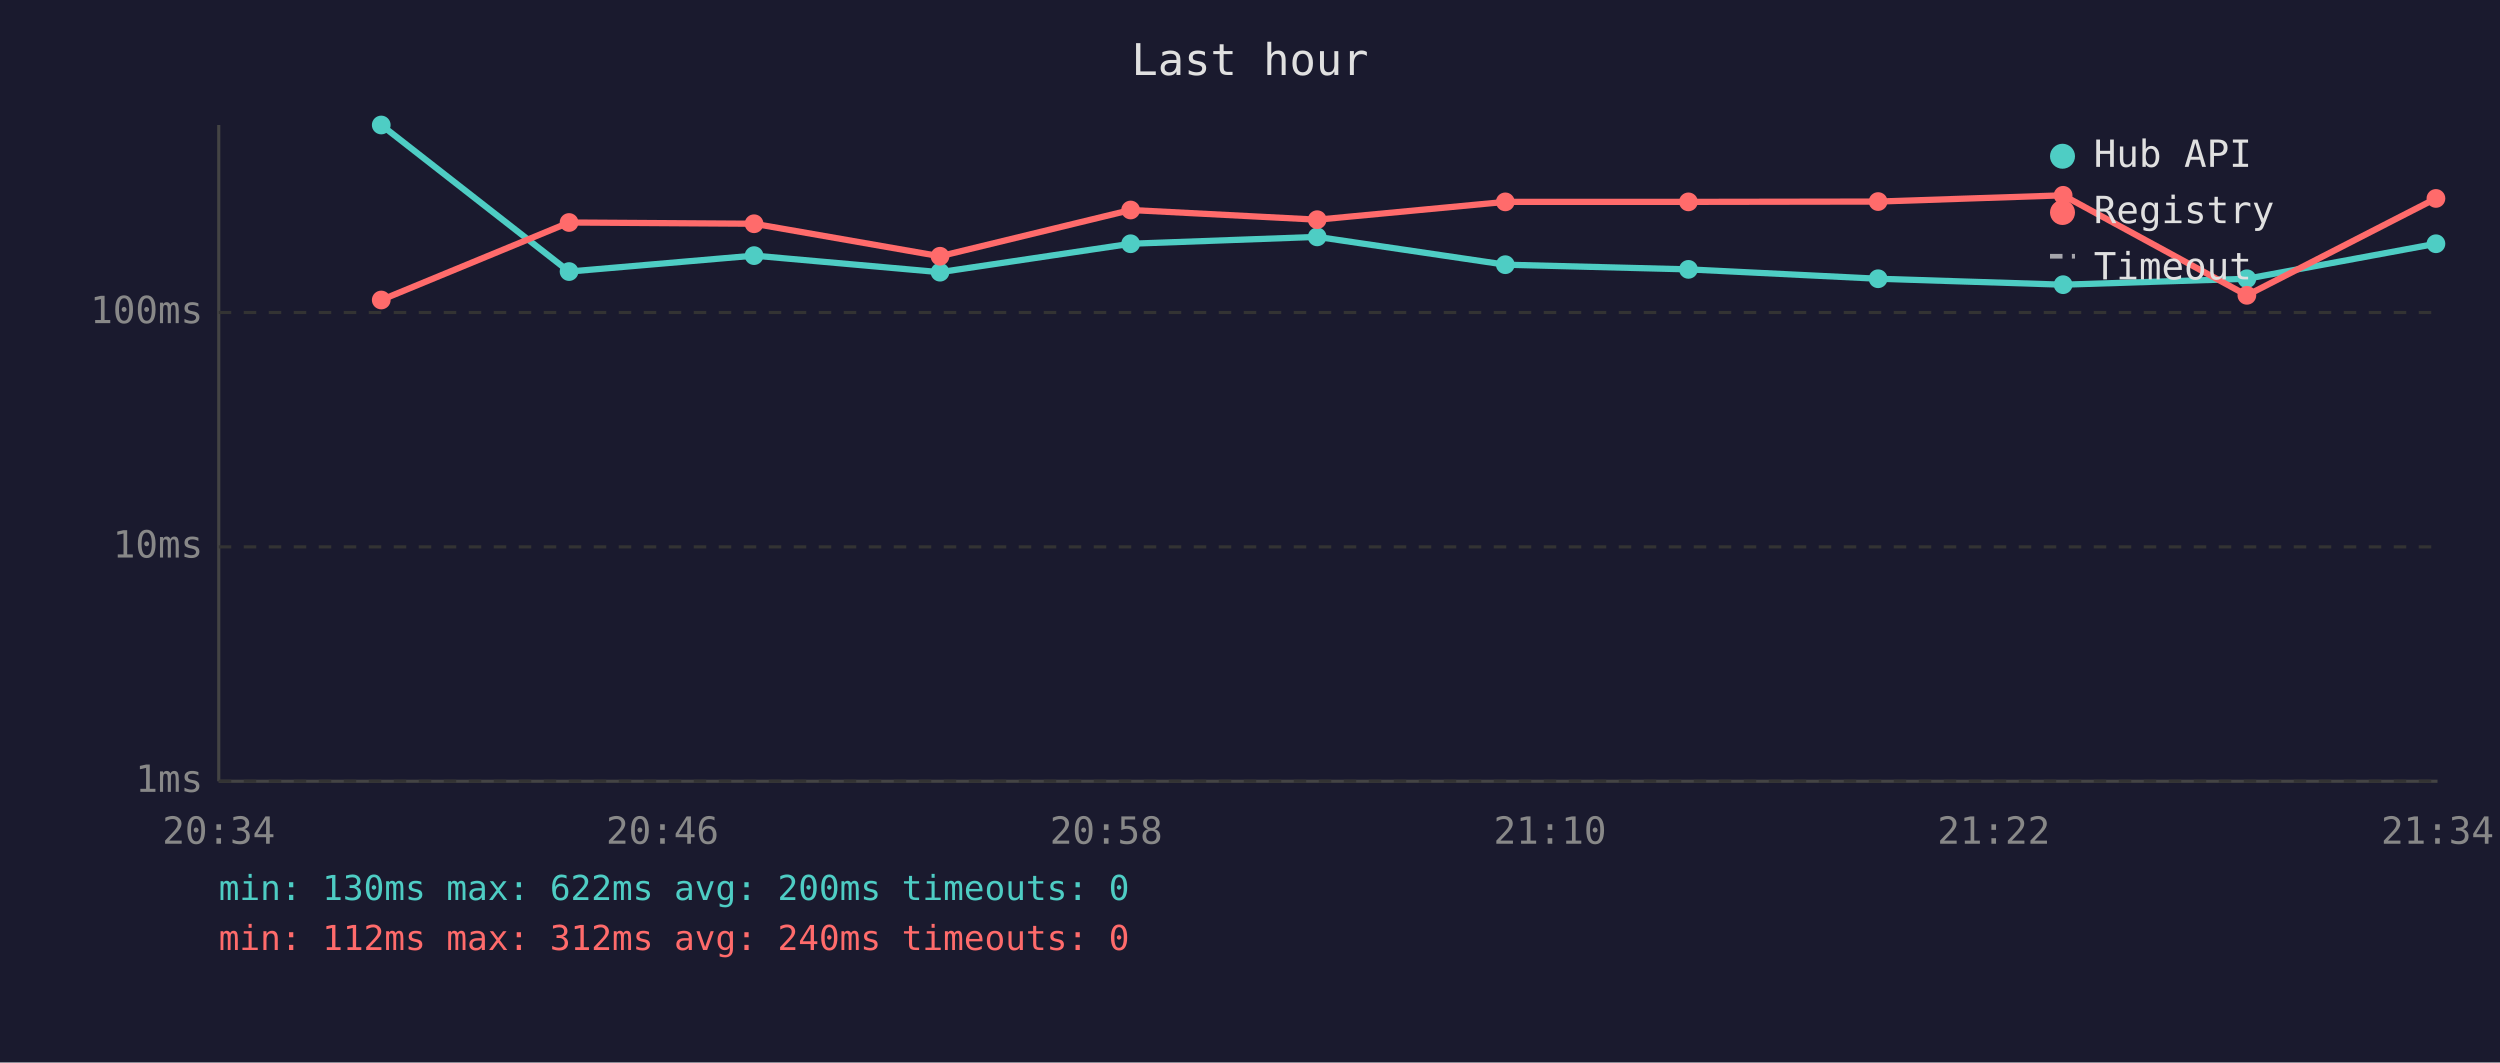
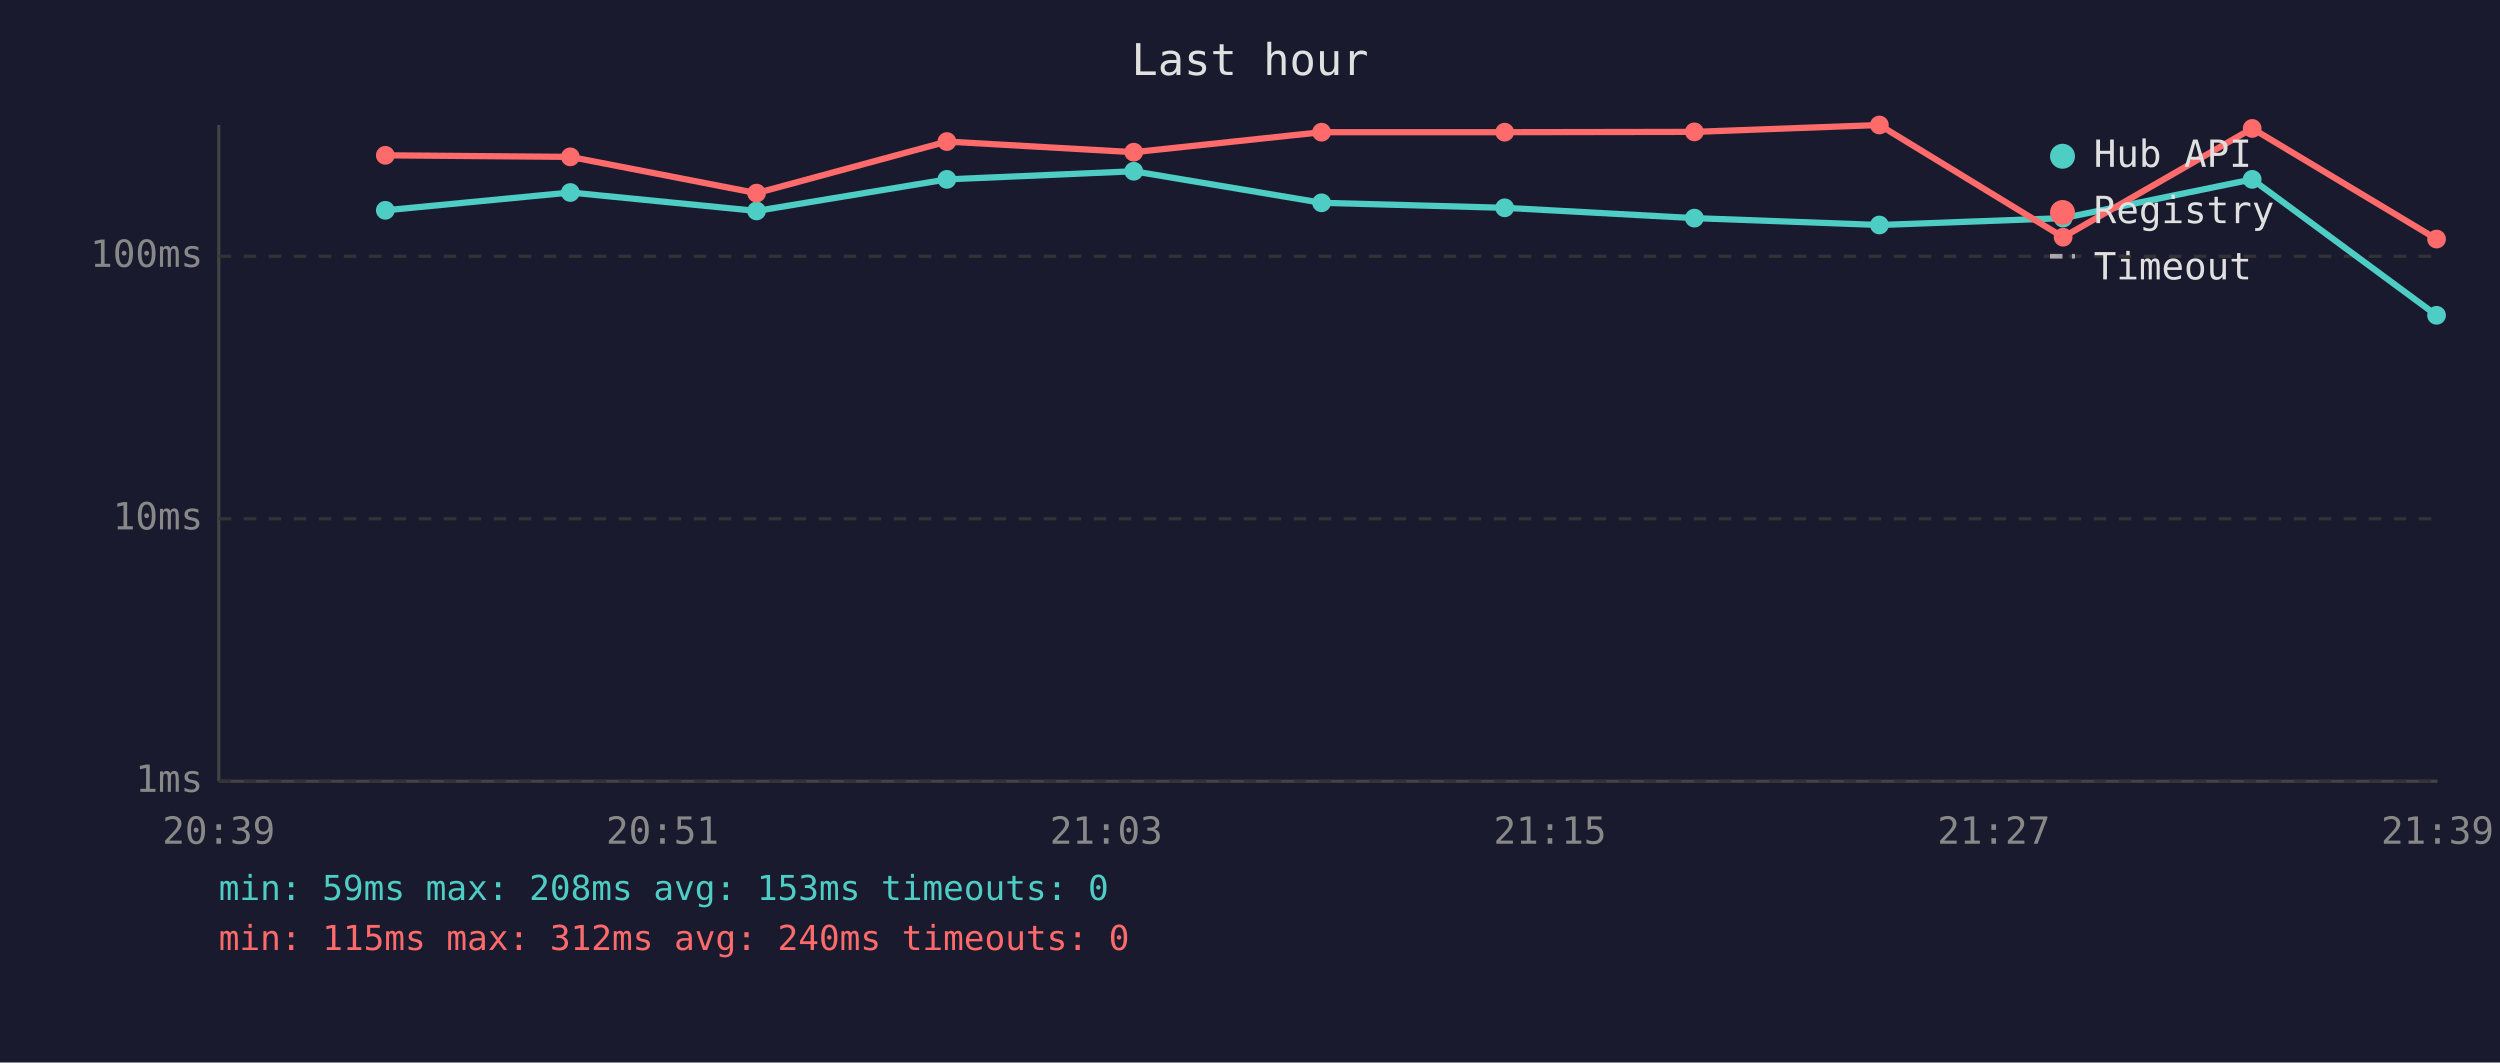
<svg xmlns="http://www.w3.org/2000/svg" viewBox="0 0 800 340" font-family="monospace" font-size="12">
  <rect width="800" height="340" fill="#1a1a2e" />
  <text x="400" y="24" fill="#e0e0e0" font-size="14" text-anchor="middle">Last hour</text>
  <line x1="70" y1="40" x2="70" y2="250" stroke="#444" stroke-width="1" />
  <line x1="70" y1="250" x2="780" y2="250" stroke="#444" stroke-width="1" />
  <line x1="70" y1="250" x2="780" y2="250" stroke="#333" stroke-width="1" stroke-dasharray="4" />
  <text x="65" y="250" fill="#888" text-anchor="end" dominant-baseline="middle">1ms</text>
-   <line x1="70" y1="175" x2="780" y2="175" stroke="#333" stroke-width="1" stroke-dasharray="4" />
-   <text x="65" y="175" fill="#888" text-anchor="end" dominant-baseline="middle">10ms</text>
-   <line x1="70" y1="100" x2="780" y2="100" stroke="#333" stroke-width="1" stroke-dasharray="4" />
-   <text x="65" y="100" fill="#888" text-anchor="end" dominant-baseline="middle">100ms</text>
-   <text x="70" y="270" fill="#888" text-anchor="middle">20:34</text>
-   <text x="212" y="270" fill="#888" text-anchor="middle">20:46</text>
-   <text x="354" y="270" fill="#888" text-anchor="middle">20:58</text>
-   <text x="496" y="270" fill="#888" text-anchor="middle">21:10</text>
-   <text x="638" y="270" fill="#888" text-anchor="middle">21:22</text>
-   <text x="780" y="270" fill="#888" text-anchor="middle">21:34</text>
-   <polyline points="122.0,40.0 182.1,86.9 241.3,81.8 300.8,87.1 361.8,78.0 421.5,75.8 481.7,84.7 540.3,86.2 601.0,89.2 660.2,91.1 719.0,89.2 779.5,78.0" fill="none" stroke="#4ecdc4" stroke-width="2" opacity="1" />
-   <circle cx="122.0" cy="40.0" r="3" fill="#4ecdc4" />
-   <circle cx="182.1" cy="86.9" r="3" fill="#4ecdc4" />
-   <circle cx="241.3" cy="81.8" r="3" fill="#4ecdc4" />
-   <circle cx="300.8" cy="87.1" r="3" fill="#4ecdc4" />
-   <circle cx="361.8" cy="78.0" r="3" fill="#4ecdc4" />
-   <circle cx="421.5" cy="75.8" r="3" fill="#4ecdc4" />
-   <circle cx="481.7" cy="84.7" r="3" fill="#4ecdc4" />
-   <circle cx="540.3" cy="86.2" r="3" fill="#4ecdc4" />
-   <circle cx="601.0" cy="89.2" r="3" fill="#4ecdc4" />
-   <circle cx="660.2" cy="91.1" r="3" fill="#4ecdc4" />
-   <circle cx="719.0" cy="89.2" r="3" fill="#4ecdc4" />
-   <circle cx="779.5" cy="78.0" r="3" fill="#4ecdc4" />
-   <polyline points="122.0,96.0 182.1,71.2 241.3,71.6 300.8,82.0 361.8,67.2 421.5,70.3 481.7,64.6 540.3,64.6 601.0,64.5 660.2,62.5 719.0,94.5 779.5,63.5" fill="none" stroke="#ff6b6b" stroke-width="2" opacity="1" />
-   <circle cx="122.0" cy="96.0" r="3" fill="#ff6b6b" />
-   <circle cx="182.1" cy="71.2" r="3" fill="#ff6b6b" />
-   <circle cx="241.3" cy="71.6" r="3" fill="#ff6b6b" />
-   <circle cx="300.8" cy="82.0" r="3" fill="#ff6b6b" />
-   <circle cx="361.8" cy="67.2" r="3" fill="#ff6b6b" />
-   <circle cx="421.5" cy="70.3" r="3" fill="#ff6b6b" />
-   <circle cx="481.7" cy="64.6" r="3" fill="#ff6b6b" />
-   <circle cx="540.3" cy="64.6" r="3" fill="#ff6b6b" />
-   <circle cx="601.0" cy="64.5" r="3" fill="#ff6b6b" />
-   <circle cx="660.2" cy="62.5" r="3" fill="#ff6b6b" />
-   <circle cx="719.0" cy="94.5" r="3" fill="#ff6b6b" />
-   <circle cx="779.5" cy="63.5" r="3" fill="#ff6b6b" />
+   <line x1="70" y1="166" x2="780" y2="166" stroke="#333" stroke-width="1" stroke-dasharray="4" />
+   <text x="65" y="166" fill="#888" text-anchor="end" dominant-baseline="middle">10ms</text>
+   <line x1="70" y1="82" x2="780" y2="82" stroke="#333" stroke-width="1" stroke-dasharray="4" />
+   <text x="65" y="82" fill="#888" text-anchor="end" dominant-baseline="middle">100ms</text>
+   <text x="70" y="270" fill="#888" text-anchor="middle">20:39</text>
+   <text x="212" y="270" fill="#888" text-anchor="middle">20:51</text>
+   <text x="354" y="270" fill="#888" text-anchor="middle">21:03</text>
+   <text x="496" y="270" fill="#888" text-anchor="middle">21:15</text>
+   <text x="638" y="270" fill="#888" text-anchor="middle">21:27</text>
+   <text x="780" y="270" fill="#888" text-anchor="middle">21:39</text>
+   <polyline points="123.3,67.3 182.5,61.6 242.1,67.5 303.0,57.4 362.8,54.8 422.9,64.9 481.5,66.5 542.2,69.8 601.4,72.0 660.2,69.8 720.7,57.4 779.7,100.9" fill="none" stroke="#4ecdc4" stroke-width="2" opacity="1" />
+   <circle cx="123.3" cy="67.3" r="3" fill="#4ecdc4" />
+   <circle cx="182.5" cy="61.6" r="3" fill="#4ecdc4" />
+   <circle cx="242.1" cy="67.5" r="3" fill="#4ecdc4" />
+   <circle cx="303.0" cy="57.4" r="3" fill="#4ecdc4" />
+   <circle cx="362.8" cy="54.8" r="3" fill="#4ecdc4" />
+   <circle cx="422.9" cy="64.9" r="3" fill="#4ecdc4" />
+   <circle cx="481.5" cy="66.5" r="3" fill="#4ecdc4" />
+   <circle cx="542.2" cy="69.8" r="3" fill="#4ecdc4" />
+   <circle cx="601.4" cy="72.0" r="3" fill="#4ecdc4" />
+   <circle cx="660.2" cy="69.8" r="3" fill="#4ecdc4" />
+   <circle cx="720.7" cy="57.4" r="3" fill="#4ecdc4" />
+   <circle cx="779.7" cy="100.9" r="3" fill="#4ecdc4" />
+   <polyline points="123.3,49.7 182.5,50.2 242.1,61.8 303.0,45.3 362.8,48.7 422.9,42.3 481.5,42.3 542.2,42.2 601.4,40.0 660.2,75.9 720.7,41.1 779.7,76.5" fill="none" stroke="#ff6b6b" stroke-width="2" opacity="1" />
+   <circle cx="123.3" cy="49.7" r="3" fill="#ff6b6b" />
+   <circle cx="182.5" cy="50.2" r="3" fill="#ff6b6b" />
+   <circle cx="242.1" cy="61.8" r="3" fill="#ff6b6b" />
+   <circle cx="303.0" cy="45.3" r="3" fill="#ff6b6b" />
+   <circle cx="362.8" cy="48.7" r="3" fill="#ff6b6b" />
+   <circle cx="422.9" cy="42.3" r="3" fill="#ff6b6b" />
+   <circle cx="481.5" cy="42.3" r="3" fill="#ff6b6b" />
+   <circle cx="542.2" cy="42.2" r="3" fill="#ff6b6b" />
+   <circle cx="601.4" cy="40.0" r="3" fill="#ff6b6b" />
+   <circle cx="660.2" cy="75.9" r="3" fill="#ff6b6b" />
+   <circle cx="720.7" cy="41.1" r="3" fill="#ff6b6b" />
+   <circle cx="779.7" cy="76.5" r="3" fill="#ff6b6b" />
  <circle cx="660" cy="50" r="4" fill="#4ecdc4" />
  <text x="670" y="50" fill="#e0e0e0" dominant-baseline="middle">Hub API</text>
  <circle cx="660" cy="68" r="4" fill="#ff6b6b" />
  <text x="670" y="68" fill="#e0e0e0" dominant-baseline="middle">Registry</text>
  <line x1="656" y1="82" x2="664" y2="82" stroke="#e0e0e0" stroke-width="1.5" stroke-dasharray="4,3" opacity="0.7" />
  <text x="670" y="86" fill="#e0e0e0" dominant-baseline="middle">Timeout</text>
-   <text x="70" y="288" fill="#4ecdc4" font-size="11">min: 130ms  max: 622ms  avg: 200ms  timeouts: 0</text>
-   <text x="70" y="304" fill="#ff6b6b" font-size="11">min: 112ms  max: 312ms  avg: 240ms  timeouts: 0</text>
+   <text x="70" y="288" fill="#4ecdc4" font-size="11">min: 59ms  max: 208ms  avg: 153ms  timeouts: 0</text>
+   <text x="70" y="304" fill="#ff6b6b" font-size="11">min: 115ms  max: 312ms  avg: 240ms  timeouts: 0</text>
</svg>
